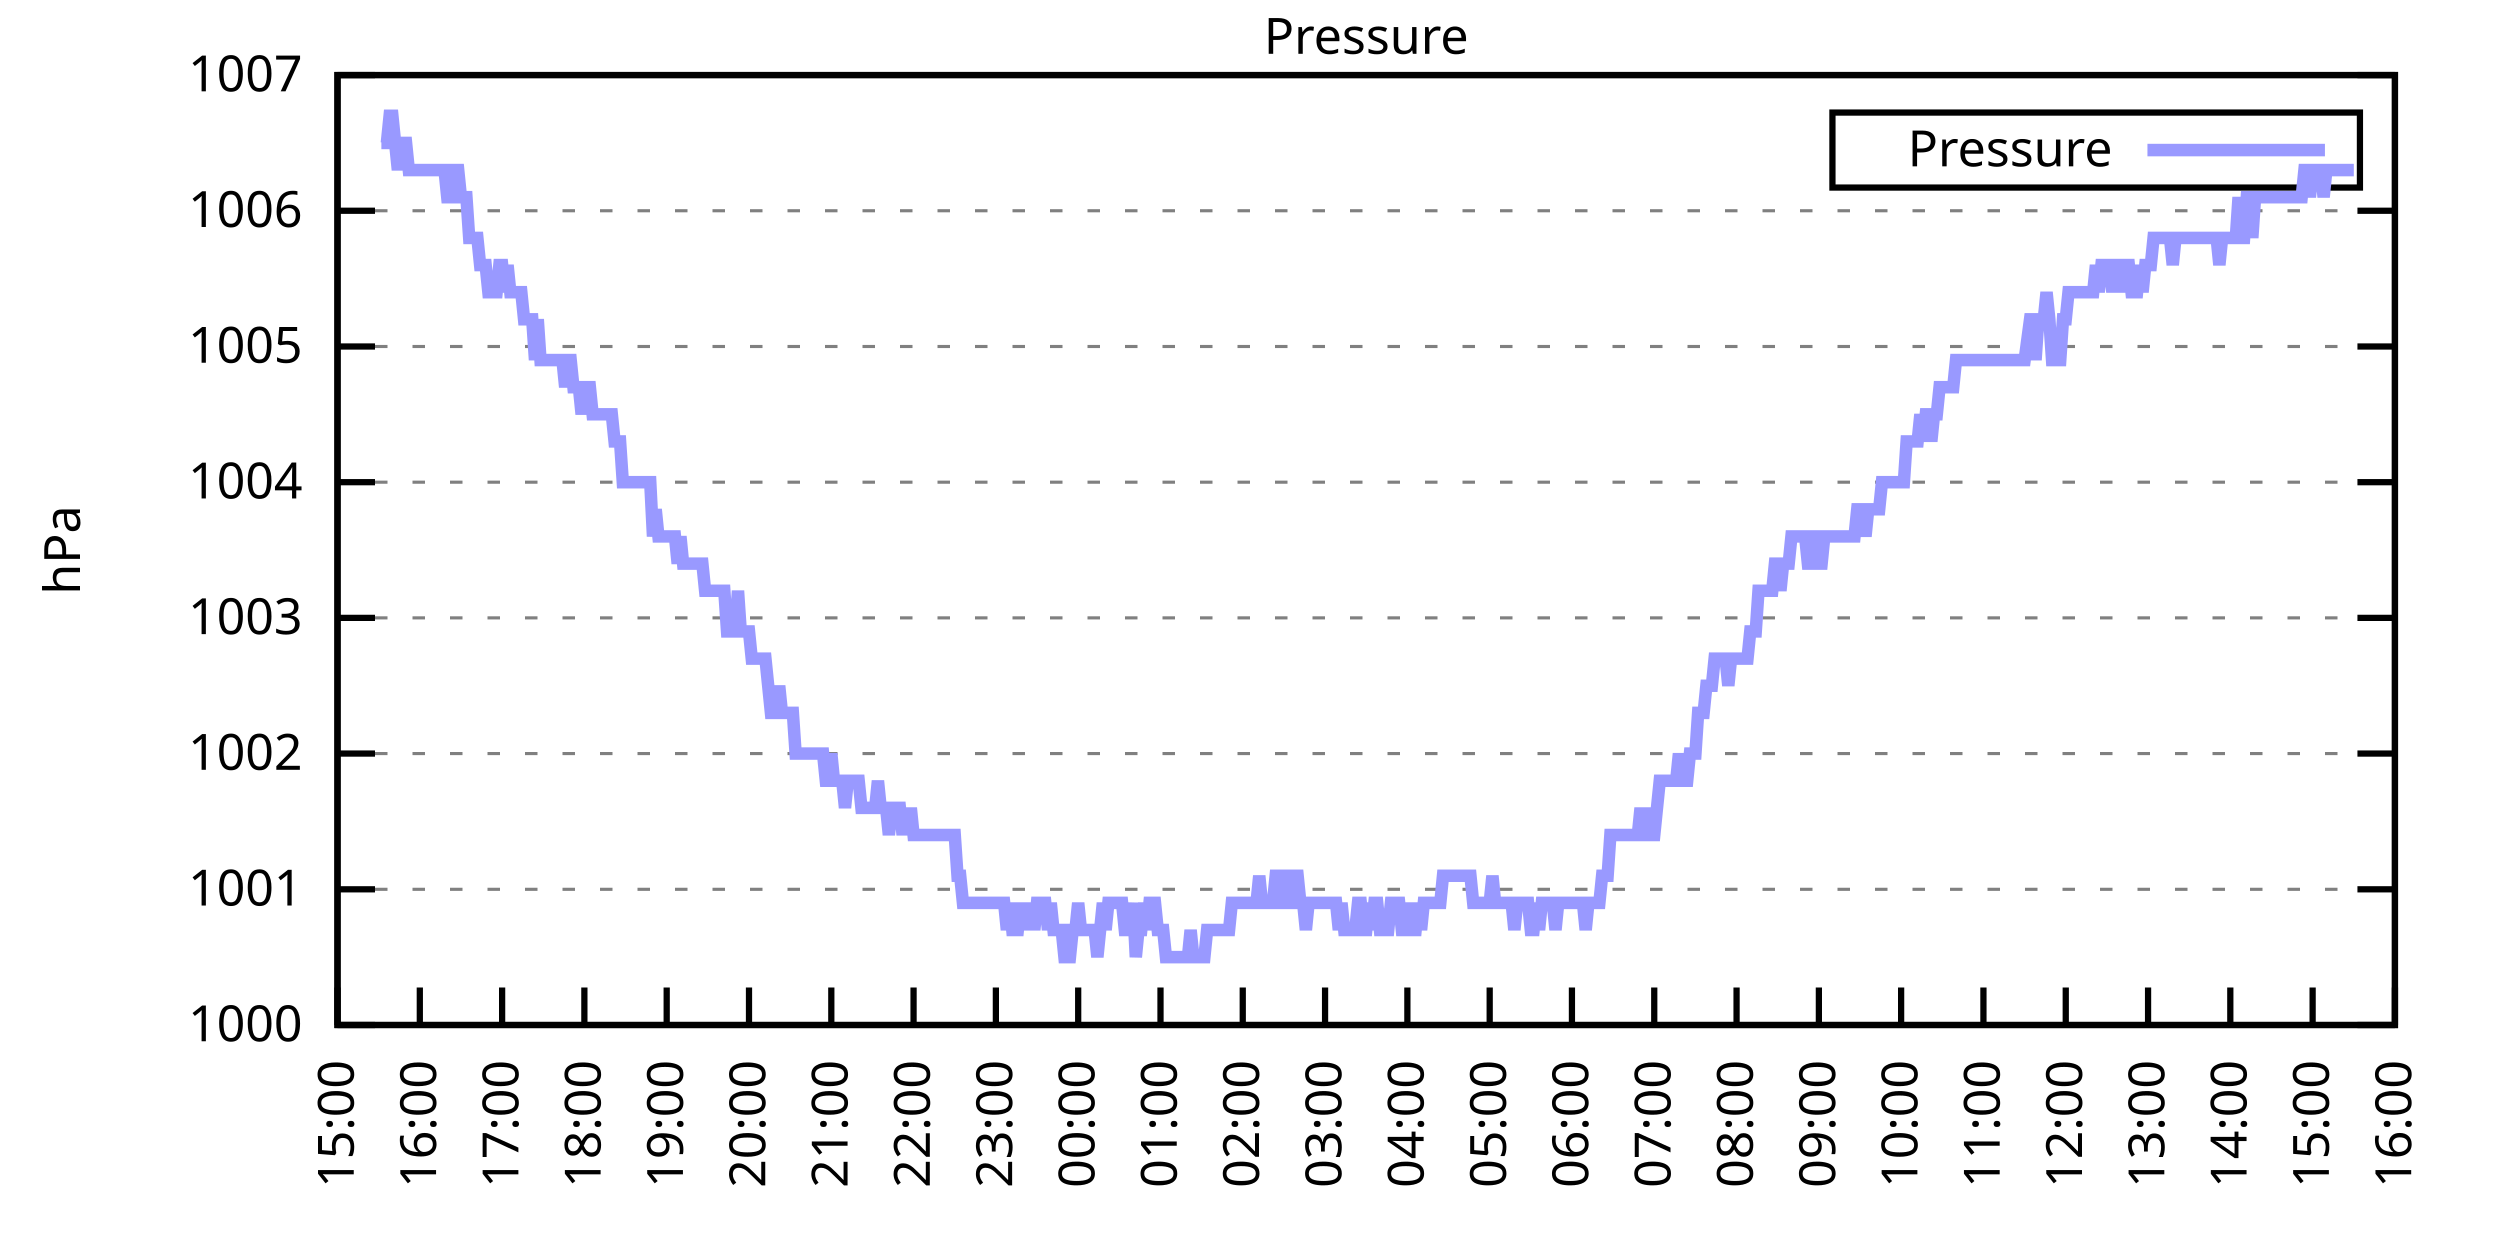
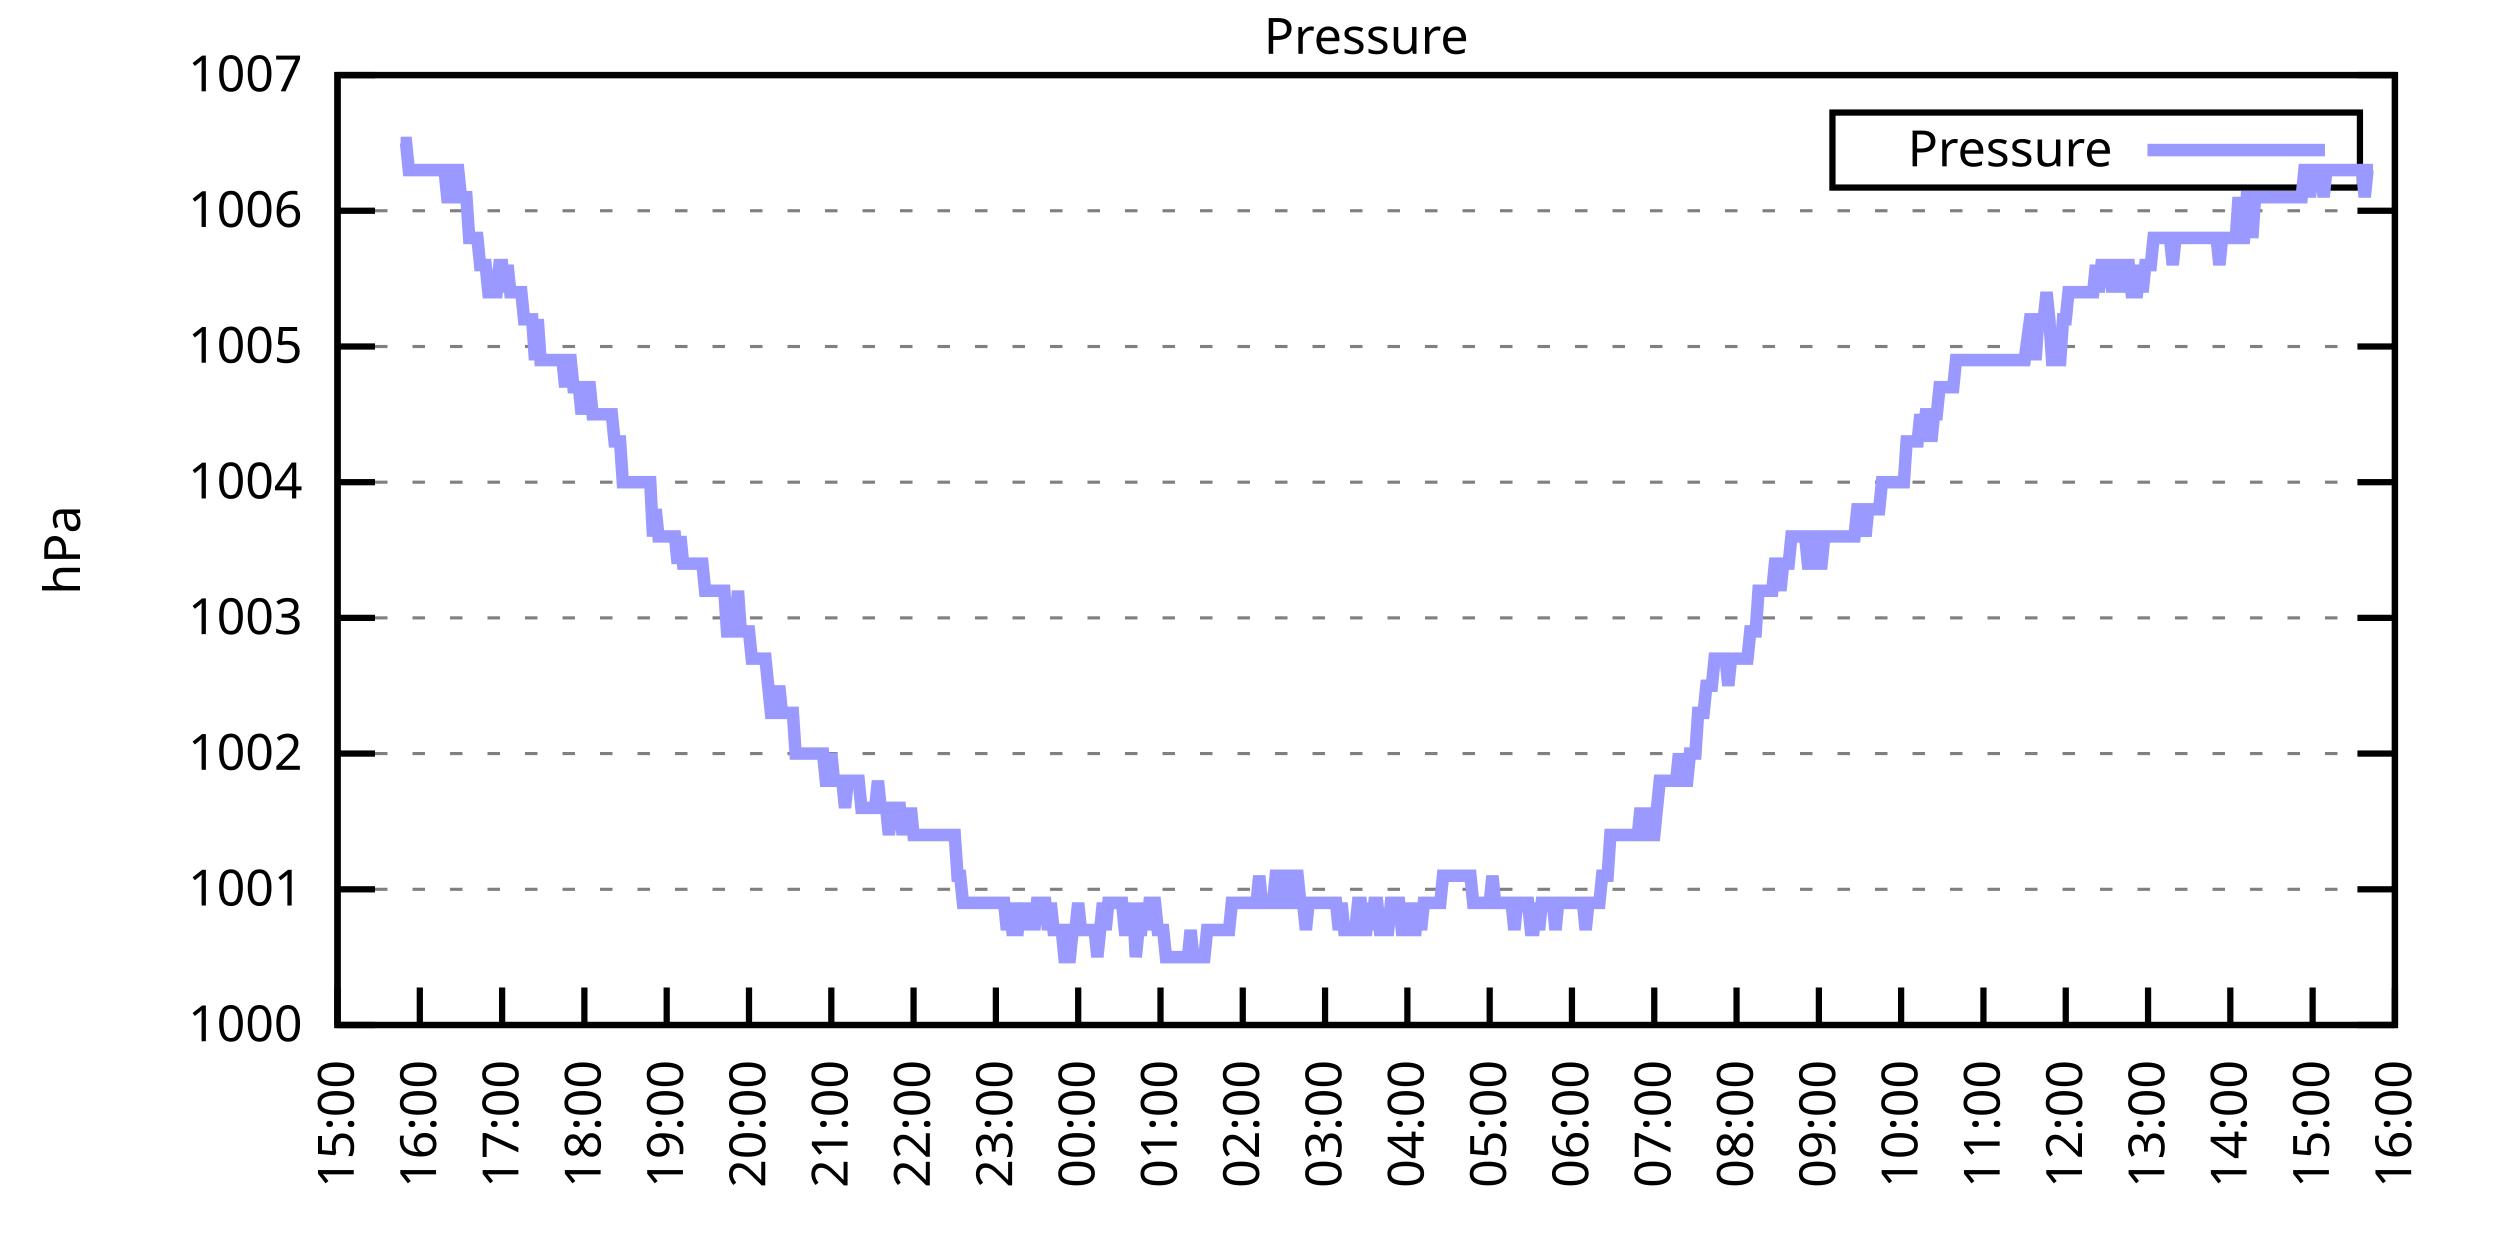
<svg xmlns="http://www.w3.org/2000/svg" xmlns:xlink="http://www.w3.org/1999/xlink" width="400" height="200" viewBox="0 0 400 200">
  <g id="gnuplot_canvas">
    <rect x="0" y="0" width="400" height="200" fill="none" />
    <defs>
      <circle id="gpDot" r="0.5" stroke-width="0.5" stroke="currentColor" />
      <path id="gpPt0" stroke-width="0.333" stroke="currentColor" d="M-1,0 h2 M0,-1 v2" />
      <path id="gpPt1" stroke-width="0.333" stroke="currentColor" d="M-1,-1 L1,1 M1,-1 L-1,1" />
      <path id="gpPt2" stroke-width="0.333" stroke="currentColor" d="M-1,0 L1,0 M0,-1 L0,1 M-1,-1 L1,1 M-1,1 L1,-1" />
      <rect id="gpPt3" stroke-width="0.333" stroke="currentColor" x="-1" y="-1" width="2" height="2" />
      <rect id="gpPt4" stroke-width="0.333" stroke="currentColor" fill="currentColor" x="-1" y="-1" width="2" height="2" />
      <circle id="gpPt5" stroke-width="0.333" stroke="currentColor" cx="0" cy="0" r="1" />
      <use xlink:href="#gpPt5" id="gpPt6" fill="currentColor" stroke="none" />
      <path id="gpPt7" stroke-width="0.333" stroke="currentColor" d="M0,-1.33 L-1.33,0.67 L1.33,0.67 z" />
      <use xlink:href="#gpPt7" id="gpPt8" fill="currentColor" stroke="none" />
      <use xlink:href="#gpPt7" id="gpPt9" stroke="currentColor" transform="rotate(180)" />
      <use xlink:href="#gpPt9" id="gpPt10" fill="currentColor" stroke="none" />
      <use xlink:href="#gpPt3" id="gpPt11" stroke="currentColor" transform="rotate(45)" />
      <use xlink:href="#gpPt11" id="gpPt12" fill="currentColor" stroke="none" />
      <path id="gpPt13" stroke-width="0.333" stroke="currentColor" d="M0,1.330 L1.265,0.411 L0.782,-1.067 L-0.782,-1.076 L-1.265,0.411 z" />
      <use xlink:href="#gpPt13" id="gpPt14" fill="currentColor" stroke="none" />
      <filter id="textbox" filterUnits="objectBoundingBox" x="0" y="0" height="1" width="1">
        <feFlood flood-color="white" flood-opacity="1" result="bgnd" />
        <feComposite in="SourceGraphic" in2="bgnd" operator="atop" />
      </filter>
      <filter id="greybox" filterUnits="objectBoundingBox" x="0" y="0" height="1" width="1">
        <feFlood flood-color="lightgrey" flood-opacity="1" result="grey" />
        <feComposite in="SourceGraphic" in2="grey" operator="atop" />
      </filter>
    </defs>
    <g fill="none" color="white" stroke="currentColor" stroke-width="1.00" stroke-linecap="butt" stroke-linejoin="miter">
</g>
    <g fill="none" color="black" stroke="currentColor" stroke-width="1.00" stroke-linecap="butt" stroke-linejoin="miter">
      <g stroke="none" shape-rendering="crispEdges">
        <polygon fill="rgb(255, 255, 255)" points="54.00,164.00 383.18,164.00 383.18,12.02 54.00,12.02 " />
      </g>
    </g>
    <g fill="none" color="black" stroke="currentColor" stroke-width="1.00" stroke-linecap="butt" stroke-linejoin="miter">
</g>
    <g fill="none" color="black" stroke="black" stroke-width="0.50" stroke-linecap="butt" stroke-linejoin="miter">
</g>
    <g fill="none" color="gray" stroke="currentColor" stroke-width="0.50" stroke-linecap="butt" stroke-linejoin="miter">
      <path stroke="gray" stroke-dasharray="2,4" class="gridline" d="M54.00,164.00 L383.19,164.00  " />
    </g>
    <g fill="none" color="gray" stroke="gray" stroke-width="1.00" stroke-linecap="butt" stroke-linejoin="miter">
</g>
    <g fill="none" color="black" stroke="currentColor" stroke-width="1.00" stroke-linecap="butt" stroke-linejoin="miter">
      <path stroke="black" d="M54.00,164.00 L60.00,164.00 M383.19,164.00 L377.19,164.00  " />
      <g transform="translate(48.40,166.60)" stroke="none" fill="black" font-family="Sans" font-size="8.00" text-anchor="end">
        <text>
          <tspan font-family="Sans"> 1000</tspan>
        </text>
      </g>
    </g>
    <g fill="none" color="black" stroke="currentColor" stroke-width="1.00" stroke-linecap="butt" stroke-linejoin="miter">
</g>
    <g fill="none" color="black" stroke="black" stroke-width="0.50" stroke-linecap="butt" stroke-linejoin="miter">
</g>
    <g fill="none" color="gray" stroke="currentColor" stroke-width="0.50" stroke-linecap="butt" stroke-linejoin="miter">
      <path stroke="gray" stroke-dasharray="2,4" class="gridline" d="M54.00,142.29 L383.19,142.29  " />
    </g>
    <g fill="none" color="gray" stroke="gray" stroke-width="1.00" stroke-linecap="butt" stroke-linejoin="miter">
</g>
    <g fill="none" color="black" stroke="currentColor" stroke-width="1.00" stroke-linecap="butt" stroke-linejoin="miter">
      <path stroke="black" d="M54.00,142.29 L60.00,142.29 M383.19,142.29 L377.19,142.29  " />
      <g transform="translate(48.40,144.89)" stroke="none" fill="black" font-family="Sans" font-size="8.00" text-anchor="end">
        <text>
          <tspan font-family="Sans"> 1001</tspan>
        </text>
      </g>
    </g>
    <g fill="none" color="black" stroke="currentColor" stroke-width="1.00" stroke-linecap="butt" stroke-linejoin="miter">
</g>
    <g fill="none" color="black" stroke="black" stroke-width="0.50" stroke-linecap="butt" stroke-linejoin="miter">
</g>
    <g fill="none" color="gray" stroke="currentColor" stroke-width="0.50" stroke-linecap="butt" stroke-linejoin="miter">
      <path stroke="gray" stroke-dasharray="2,4" class="gridline" d="M54.00,120.57 L383.19,120.57  " />
    </g>
    <g fill="none" color="gray" stroke="gray" stroke-width="1.00" stroke-linecap="butt" stroke-linejoin="miter">
</g>
    <g fill="none" color="black" stroke="currentColor" stroke-width="1.00" stroke-linecap="butt" stroke-linejoin="miter">
      <path stroke="black" d="M54.00,120.57 L60.00,120.57 M383.19,120.57 L377.19,120.57  " />
      <g transform="translate(48.40,123.17)" stroke="none" fill="black" font-family="Sans" font-size="8.00" text-anchor="end">
        <text>
          <tspan font-family="Sans"> 1002</tspan>
        </text>
      </g>
    </g>
    <g fill="none" color="black" stroke="currentColor" stroke-width="1.00" stroke-linecap="butt" stroke-linejoin="miter">
</g>
    <g fill="none" color="black" stroke="black" stroke-width="0.50" stroke-linecap="butt" stroke-linejoin="miter">
</g>
    <g fill="none" color="gray" stroke="currentColor" stroke-width="0.50" stroke-linecap="butt" stroke-linejoin="miter">
      <path stroke="gray" stroke-dasharray="2,4" class="gridline" d="M54.00,98.86 L383.19,98.86  " />
    </g>
    <g fill="none" color="gray" stroke="gray" stroke-width="1.00" stroke-linecap="butt" stroke-linejoin="miter">
</g>
    <g fill="none" color="black" stroke="currentColor" stroke-width="1.00" stroke-linecap="butt" stroke-linejoin="miter">
      <path stroke="black" d="M54.00,98.86 L60.00,98.86 M383.19,98.86 L377.19,98.86  " />
      <g transform="translate(48.40,101.46)" stroke="none" fill="black" font-family="Sans" font-size="8.00" text-anchor="end">
        <text>
          <tspan font-family="Sans"> 1003</tspan>
        </text>
      </g>
    </g>
    <g fill="none" color="black" stroke="currentColor" stroke-width="1.00" stroke-linecap="butt" stroke-linejoin="miter">
</g>
    <g fill="none" color="black" stroke="black" stroke-width="0.50" stroke-linecap="butt" stroke-linejoin="miter">
</g>
    <g fill="none" color="gray" stroke="currentColor" stroke-width="0.50" stroke-linecap="butt" stroke-linejoin="miter">
      <path stroke="gray" stroke-dasharray="2,4" class="gridline" d="M54.00,77.15 L383.19,77.15  " />
    </g>
    <g fill="none" color="gray" stroke="gray" stroke-width="1.00" stroke-linecap="butt" stroke-linejoin="miter">
</g>
    <g fill="none" color="black" stroke="currentColor" stroke-width="1.00" stroke-linecap="butt" stroke-linejoin="miter">
      <path stroke="black" d="M54.00,77.15 L60.00,77.15 M383.19,77.15 L377.19,77.15  " />
      <g transform="translate(48.40,79.75)" stroke="none" fill="black" font-family="Sans" font-size="8.00" text-anchor="end">
        <text>
          <tspan font-family="Sans"> 1004</tspan>
        </text>
      </g>
    </g>
    <g fill="none" color="black" stroke="currentColor" stroke-width="1.00" stroke-linecap="butt" stroke-linejoin="miter">
</g>
    <g fill="none" color="black" stroke="black" stroke-width="0.50" stroke-linecap="butt" stroke-linejoin="miter">
</g>
    <g fill="none" color="gray" stroke="currentColor" stroke-width="0.50" stroke-linecap="butt" stroke-linejoin="miter">
      <path stroke="gray" stroke-dasharray="2,4" class="gridline" d="M54.00,55.44 L383.19,55.44  " />
    </g>
    <g fill="none" color="gray" stroke="gray" stroke-width="1.00" stroke-linecap="butt" stroke-linejoin="miter">
</g>
    <g fill="none" color="black" stroke="currentColor" stroke-width="1.00" stroke-linecap="butt" stroke-linejoin="miter">
      <path stroke="black" d="M54.00,55.44 L60.00,55.44 M383.19,55.44 L377.19,55.44  " />
      <g transform="translate(48.40,58.04)" stroke="none" fill="black" font-family="Sans" font-size="8.00" text-anchor="end">
        <text>
          <tspan font-family="Sans"> 1005</tspan>
        </text>
      </g>
    </g>
    <g fill="none" color="black" stroke="currentColor" stroke-width="1.00" stroke-linecap="butt" stroke-linejoin="miter">
</g>
    <g fill="none" color="black" stroke="black" stroke-width="0.50" stroke-linecap="butt" stroke-linejoin="miter">
</g>
    <g fill="none" color="gray" stroke="currentColor" stroke-width="0.50" stroke-linecap="butt" stroke-linejoin="miter">
      <path stroke="gray" stroke-dasharray="2,4" class="gridline" d="M54.00,33.72 L383.19,33.72  " />
    </g>
    <g fill="none" color="gray" stroke="gray" stroke-width="1.00" stroke-linecap="butt" stroke-linejoin="miter">
</g>
    <g fill="none" color="black" stroke="currentColor" stroke-width="1.00" stroke-linecap="butt" stroke-linejoin="miter">
      <path stroke="black" d="M54.00,33.72 L60.00,33.72 M383.19,33.72 L377.19,33.72  " />
      <g transform="translate(48.40,36.32)" stroke="none" fill="black" font-family="Sans" font-size="8.00" text-anchor="end">
        <text>
          <tspan font-family="Sans"> 1006</tspan>
        </text>
      </g>
    </g>
    <g fill="none" color="black" stroke="currentColor" stroke-width="1.00" stroke-linecap="butt" stroke-linejoin="miter">
</g>
    <g fill="none" color="black" stroke="black" stroke-width="0.50" stroke-linecap="butt" stroke-linejoin="miter">
</g>
    <g fill="none" color="gray" stroke="currentColor" stroke-width="0.50" stroke-linecap="butt" stroke-linejoin="miter">
      <path stroke="gray" stroke-dasharray="2,4" class="gridline" d="M54.00,12.01 L383.19,12.01  " />
    </g>
    <g fill="none" color="gray" stroke="gray" stroke-width="1.00" stroke-linecap="butt" stroke-linejoin="miter">
</g>
    <g fill="none" color="black" stroke="currentColor" stroke-width="1.00" stroke-linecap="butt" stroke-linejoin="miter">
      <path stroke="black" d="M54.00,12.01 L60.00,12.01 M383.19,12.01 L377.19,12.01  " />
      <g transform="translate(48.40,14.61)" stroke="none" fill="black" font-family="Sans" font-size="8.00" text-anchor="end">
        <text>
          <tspan font-family="Sans"> 1007</tspan>
        </text>
      </g>
    </g>
    <g fill="none" color="black" stroke="currentColor" stroke-width="1.00" stroke-linecap="butt" stroke-linejoin="miter">
      <path stroke="black" d="M54.00,164.00 L54.00,158.00  " />
      <g transform="translate(56.60,169.60) rotate(270.00)" stroke="none" fill="black" font-family="Sans" font-size="8.00" text-anchor="end">
        <text>
          <tspan font-family="Sans">15:00</tspan>
        </text>
      </g>
    </g>
    <g fill="none" color="black" stroke="currentColor" stroke-width="1.00" stroke-linecap="butt" stroke-linejoin="miter">
      <path stroke="black" d="M67.17,164.00 L67.17,158.00  " />
      <g transform="translate(69.77,169.60) rotate(270.00)" stroke="none" fill="black" font-family="Sans" font-size="8.00" text-anchor="end">
        <text>
          <tspan font-family="Sans">16:00</tspan>
        </text>
      </g>
    </g>
    <g fill="none" color="black" stroke="currentColor" stroke-width="1.00" stroke-linecap="butt" stroke-linejoin="miter">
      <path stroke="black" d="M80.34,164.00 L80.34,158.00  " />
      <g transform="translate(82.94,169.60) rotate(270.00)" stroke="none" fill="black" font-family="Sans" font-size="8.00" text-anchor="end">
        <text>
          <tspan font-family="Sans">17:00</tspan>
        </text>
      </g>
    </g>
    <g fill="none" color="black" stroke="currentColor" stroke-width="1.00" stroke-linecap="butt" stroke-linejoin="miter">
      <path stroke="black" d="M93.50,164.00 L93.50,158.00  " />
      <g transform="translate(96.10,169.60) rotate(270.00)" stroke="none" fill="black" font-family="Sans" font-size="8.00" text-anchor="end">
        <text>
          <tspan font-family="Sans">18:00</tspan>
        </text>
      </g>
    </g>
    <g fill="none" color="black" stroke="currentColor" stroke-width="1.00" stroke-linecap="butt" stroke-linejoin="miter">
      <path stroke="black" d="M106.67,164.00 L106.67,158.00  " />
      <g transform="translate(109.27,169.60) rotate(270.00)" stroke="none" fill="black" font-family="Sans" font-size="8.00" text-anchor="end">
        <text>
          <tspan font-family="Sans">19:00</tspan>
        </text>
      </g>
    </g>
    <g fill="none" color="black" stroke="currentColor" stroke-width="1.00" stroke-linecap="butt" stroke-linejoin="miter">
      <path stroke="black" d="M119.84,164.00 L119.84,158.00  " />
      <g transform="translate(122.44,169.60) rotate(270.00)" stroke="none" fill="black" font-family="Sans" font-size="8.00" text-anchor="end">
        <text>
          <tspan font-family="Sans">20:00</tspan>
        </text>
      </g>
    </g>
    <g fill="none" color="black" stroke="currentColor" stroke-width="1.00" stroke-linecap="butt" stroke-linejoin="miter">
      <path stroke="black" d="M133.01,164.00 L133.01,158.00  " />
      <g transform="translate(135.61,169.60) rotate(270.00)" stroke="none" fill="black" font-family="Sans" font-size="8.00" text-anchor="end">
        <text>
          <tspan font-family="Sans">21:00</tspan>
        </text>
      </g>
    </g>
    <g fill="none" color="black" stroke="currentColor" stroke-width="1.00" stroke-linecap="butt" stroke-linejoin="miter">
      <path stroke="black" d="M146.17,164.00 L146.17,158.00  " />
      <g transform="translate(148.77,169.60) rotate(270.00)" stroke="none" fill="black" font-family="Sans" font-size="8.00" text-anchor="end">
        <text>
          <tspan font-family="Sans">22:00</tspan>
        </text>
      </g>
    </g>
    <g fill="none" color="black" stroke="currentColor" stroke-width="1.00" stroke-linecap="butt" stroke-linejoin="miter">
      <path stroke="black" d="M159.34,164.00 L159.34,158.00  " />
      <g transform="translate(161.94,169.60) rotate(270.00)" stroke="none" fill="black" font-family="Sans" font-size="8.00" text-anchor="end">
        <text>
          <tspan font-family="Sans">23:00</tspan>
        </text>
      </g>
    </g>
    <g fill="none" color="black" stroke="currentColor" stroke-width="1.00" stroke-linecap="butt" stroke-linejoin="miter">
      <path stroke="black" d="M172.51,164.00 L172.51,158.00  " />
      <g transform="translate(175.11,169.60) rotate(270.00)" stroke="none" fill="black" font-family="Sans" font-size="8.00" text-anchor="end">
        <text>
          <tspan font-family="Sans">00:00</tspan>
        </text>
      </g>
    </g>
    <g fill="none" color="black" stroke="currentColor" stroke-width="1.00" stroke-linecap="butt" stroke-linejoin="miter">
      <path stroke="black" d="M185.68,164.00 L185.68,158.00  " />
      <g transform="translate(188.28,169.60) rotate(270.00)" stroke="none" fill="black" font-family="Sans" font-size="8.00" text-anchor="end">
        <text>
          <tspan font-family="Sans">01:00</tspan>
        </text>
      </g>
    </g>
    <g fill="none" color="black" stroke="currentColor" stroke-width="1.00" stroke-linecap="butt" stroke-linejoin="miter">
      <path stroke="black" d="M198.84,164.00 L198.84,158.00  " />
      <g transform="translate(201.44,169.60) rotate(270.00)" stroke="none" fill="black" font-family="Sans" font-size="8.00" text-anchor="end">
        <text>
          <tspan font-family="Sans">02:00</tspan>
        </text>
      </g>
    </g>
    <g fill="none" color="black" stroke="currentColor" stroke-width="1.00" stroke-linecap="butt" stroke-linejoin="miter">
      <path stroke="black" d="M212.01,164.00 L212.01,158.00  " />
      <g transform="translate(214.61,169.60) rotate(270.00)" stroke="none" fill="black" font-family="Sans" font-size="8.00" text-anchor="end">
        <text>
          <tspan font-family="Sans">03:00</tspan>
        </text>
      </g>
    </g>
    <g fill="none" color="black" stroke="currentColor" stroke-width="1.00" stroke-linecap="butt" stroke-linejoin="miter">
      <path stroke="black" d="M225.18,164.00 L225.18,158.00  " />
      <g transform="translate(227.78,169.60) rotate(270.00)" stroke="none" fill="black" font-family="Sans" font-size="8.00" text-anchor="end">
        <text>
          <tspan font-family="Sans">04:00</tspan>
        </text>
      </g>
    </g>
    <g fill="none" color="black" stroke="currentColor" stroke-width="1.00" stroke-linecap="butt" stroke-linejoin="miter">
      <path stroke="black" d="M238.35,164.00 L238.35,158.00  " />
      <g transform="translate(240.95,169.60) rotate(270.00)" stroke="none" fill="black" font-family="Sans" font-size="8.00" text-anchor="end">
        <text>
          <tspan font-family="Sans">05:00</tspan>
        </text>
      </g>
    </g>
    <g fill="none" color="black" stroke="currentColor" stroke-width="1.00" stroke-linecap="butt" stroke-linejoin="miter">
      <path stroke="black" d="M251.51,164.00 L251.51,158.00  " />
      <g transform="translate(254.11,169.60) rotate(270.00)" stroke="none" fill="black" font-family="Sans" font-size="8.00" text-anchor="end">
        <text>
          <tspan font-family="Sans">06:00</tspan>
        </text>
      </g>
    </g>
    <g fill="none" color="black" stroke="currentColor" stroke-width="1.00" stroke-linecap="butt" stroke-linejoin="miter">
      <path stroke="black" d="M264.68,164.00 L264.68,158.00  " />
      <g transform="translate(267.28,169.60) rotate(270.00)" stroke="none" fill="black" font-family="Sans" font-size="8.00" text-anchor="end">
        <text>
          <tspan font-family="Sans">07:00</tspan>
        </text>
      </g>
    </g>
    <g fill="none" color="black" stroke="currentColor" stroke-width="1.00" stroke-linecap="butt" stroke-linejoin="miter">
      <path stroke="black" d="M277.85,164.00 L277.85,158.00  " />
      <g transform="translate(280.45,169.60) rotate(270.00)" stroke="none" fill="black" font-family="Sans" font-size="8.00" text-anchor="end">
        <text>
          <tspan font-family="Sans">08:00</tspan>
        </text>
      </g>
    </g>
    <g fill="none" color="black" stroke="currentColor" stroke-width="1.00" stroke-linecap="butt" stroke-linejoin="miter">
      <path stroke="black" d="M291.02,164.00 L291.02,158.00  " />
      <g transform="translate(293.62,169.60) rotate(270.00)" stroke="none" fill="black" font-family="Sans" font-size="8.00" text-anchor="end">
        <text>
          <tspan font-family="Sans">09:00</tspan>
        </text>
      </g>
    </g>
    <g fill="none" color="black" stroke="currentColor" stroke-width="1.00" stroke-linecap="butt" stroke-linejoin="miter">
      <path stroke="black" d="M304.18,164.00 L304.18,158.00  " />
      <g transform="translate(306.78,169.60) rotate(270.00)" stroke="none" fill="black" font-family="Sans" font-size="8.00" text-anchor="end">
        <text>
          <tspan font-family="Sans">10:00</tspan>
        </text>
      </g>
    </g>
    <g fill="none" color="black" stroke="currentColor" stroke-width="1.00" stroke-linecap="butt" stroke-linejoin="miter">
      <path stroke="black" d="M317.35,164.00 L317.35,158.00  " />
      <g transform="translate(319.95,169.60) rotate(270.00)" stroke="none" fill="black" font-family="Sans" font-size="8.00" text-anchor="end">
        <text>
          <tspan font-family="Sans">11:00</tspan>
        </text>
      </g>
    </g>
    <g fill="none" color="black" stroke="currentColor" stroke-width="1.00" stroke-linecap="butt" stroke-linejoin="miter">
      <path stroke="black" d="M330.52,164.00 L330.52,158.00  " />
      <g transform="translate(333.12,169.60) rotate(270.00)" stroke="none" fill="black" font-family="Sans" font-size="8.00" text-anchor="end">
        <text>
          <tspan font-family="Sans">12:00</tspan>
        </text>
      </g>
    </g>
    <g fill="none" color="black" stroke="currentColor" stroke-width="1.00" stroke-linecap="butt" stroke-linejoin="miter">
      <path stroke="black" d="M343.69,164.00 L343.69,158.00  " />
      <g transform="translate(346.29,169.60) rotate(270.00)" stroke="none" fill="black" font-family="Sans" font-size="8.00" text-anchor="end">
        <text>
          <tspan font-family="Sans">13:00</tspan>
        </text>
      </g>
    </g>
    <g fill="none" color="black" stroke="currentColor" stroke-width="1.00" stroke-linecap="butt" stroke-linejoin="miter">
      <path stroke="black" d="M356.85,164.00 L356.85,158.00  " />
      <g transform="translate(359.45,169.60) rotate(270.00)" stroke="none" fill="black" font-family="Sans" font-size="8.00" text-anchor="end">
        <text>
          <tspan font-family="Sans">14:00</tspan>
        </text>
      </g>
    </g>
    <g fill="none" color="black" stroke="currentColor" stroke-width="1.00" stroke-linecap="butt" stroke-linejoin="miter">
      <path stroke="black" d="M370.02,164.00 L370.02,158.00  " />
      <g transform="translate(372.62,169.60) rotate(270.00)" stroke="none" fill="black" font-family="Sans" font-size="8.00" text-anchor="end">
        <text>
          <tspan font-family="Sans">15:00</tspan>
        </text>
      </g>
    </g>
    <g fill="none" color="black" stroke="currentColor" stroke-width="1.00" stroke-linecap="butt" stroke-linejoin="miter">
      <path stroke="black" d="M383.19,164.00 L383.19,158.00  " />
      <g transform="translate(385.79,169.60) rotate(270.00)" stroke="none" fill="black" font-family="Sans" font-size="8.00" text-anchor="end">
        <text>
          <tspan font-family="Sans">16:00</tspan>
        </text>
      </g>
    </g>
    <g fill="none" color="black" stroke="currentColor" stroke-width="1.00" stroke-linecap="butt" stroke-linejoin="miter">
</g>
    <g fill="none" color="black" stroke="currentColor" stroke-width="1.00" stroke-linecap="butt" stroke-linejoin="miter">
      <path stroke="black" d="M54.00,12.01 L54.00,164.00 L383.19,164.00 L383.19,12.01 L54.00,12.01 Z  " />
    </g>
    <g fill="none" color="black" stroke="currentColor" stroke-width="1.00" stroke-linecap="butt" stroke-linejoin="miter">
</g>
    <g fill="none" color="black" stroke="currentColor" stroke-width="1.00" stroke-linecap="butt" stroke-linejoin="miter">
      <path stroke="black" d="M293.19,30.01 L293.19,18.01 L377.59,18.01 L377.59,30.01 L293.19,30.01 Z  " />
    </g>
    <g id="Pressure_plot_1">
      <g fill="none" color="white" stroke="black" stroke-width="2.00" stroke-linecap="butt" stroke-linejoin="miter">
</g>
      <g fill="none" color="black" stroke="currentColor" stroke-width="2.00" stroke-linecap="butt" stroke-linejoin="miter">
        <g transform="translate(337.99,26.61)" stroke="none" fill="black" font-family="Sans" font-size="8.00" text-anchor="end">
          <text>
            <tspan font-family="Sans">Pressure</tspan>
          </text>
        </g>
      </g>
      <g fill="none" color="black" stroke="currentColor" stroke-width="2.00" stroke-linecap="butt" stroke-linejoin="miter">
-         <path stroke="rgb(153, 153, 255)" d="M343.59,24.01 L371.99,24.01 M61.02,22.87 L61.46,22.87 L61.90,22.87 L62.34,18.52 L62.78,18.52 L63.22,22.87   L63.66,27.21 L64.10,22.87 L64.53,22.87 L64.97,22.87 L65.41,27.21 L65.85,27.21 L66.29,27.21 L66.73,27.21   L67.17,27.21 L67.61,27.21 L68.05,27.21 L68.48,27.21 L68.92,27.21 L69.36,27.21 L69.80,27.21 L70.24,27.21   L70.68,27.21 L71.12,27.21 L71.56,31.55 L72.00,31.55 L72.43,31.55 L72.87,27.21 L73.31,27.21 L73.75,31.55   L74.19,31.55 L74.63,31.55 L75.07,38.07 L75.51,38.07 L75.95,38.07 L76.38,38.07 L76.82,42.41 L77.26,42.41   L77.70,42.41 L78.14,46.75 L78.58,46.75 L79.02,46.75 L79.46,46.75 L79.90,42.41 L80.34,42.41 L80.77,46.75   L81.21,42.41 L81.65,46.75 L82.09,46.75 L82.53,46.75 L82.97,46.75 L83.41,46.75 L83.85,51.09 L84.29,51.09   L84.72,51.09 L85.16,51.09 L85.60,57.61 L86.04,51.09 L86.48,57.61 L86.92,57.61 L87.36,57.61 L87.80,57.61   L88.24,57.61 L88.67,57.61 L89.11,57.61 L89.55,57.61 L89.99,57.61 L90.43,61.95 L90.87,57.61 L91.31,57.61   L91.75,61.95 L92.19,61.95 L92.62,61.95 L93.06,66.29 L93.50,61.95 L93.94,61.95 L94.38,61.95 L94.82,66.29   L95.26,66.29 L95.70,66.29 L96.14,66.29 L96.58,66.29 L97.01,66.29 L97.45,66.29 L97.89,66.29 L98.33,70.63   L98.77,70.63 L99.21,70.63 L99.65,77.15 L100.09,77.15 L100.53,77.15 L100.96,77.15 L101.40,77.15 L101.84,77.15   L102.28,77.15 L102.72,77.15 L103.16,77.15 L103.60,77.15 L104.04,77.15 L104.48,85.83 L104.91,81.49 L105.35,85.83   L105.79,85.83 L106.23,85.83 L106.67,85.83 L107.11,85.83 L107.55,85.83 L107.99,85.83 L108.43,90.18 L108.87,85.83   L109.30,90.18 L109.74,90.18 L110.18,90.18 L110.62,90.18 L111.06,90.18 L111.50,90.18 L111.94,90.18 L112.38,90.18   L112.82,94.52 L113.25,94.52 L113.69,94.52 L114.13,94.52 L114.57,94.52 L115.01,94.52 L115.45,94.52 L115.89,94.52   L116.33,101.03 L116.77,101.03 L117.20,101.03 L117.64,101.03 L118.08,94.52 L118.52,101.03 L118.96,101.03 L119.40,101.03   L119.84,101.03 L120.28,105.38 L120.72,105.38 L121.15,105.38 L121.59,105.38 L122.03,105.38 L122.47,105.38 L122.91,109.72   L123.35,114.06 L123.79,114.06 L124.23,114.06 L124.67,109.72 L125.11,114.06 L125.54,114.06 L125.98,114.06 L126.42,114.06   L126.86,114.06 L127.30,120.57 L127.74,120.57 L128.18,120.57 L128.62,120.57 L129.06,120.57 L129.49,120.57 L129.93,120.57   L130.37,120.57 L130.81,120.57 L131.25,120.57 L131.69,120.57 L132.13,124.92 L132.57,124.92 L133.01,120.57 L133.44,124.92   L133.88,124.92 L134.32,124.92 L134.76,124.92 L135.20,129.26 L135.64,124.92 L136.08,124.92 L136.52,124.92 L136.96,124.92   L137.39,124.92 L137.83,129.26 L138.27,129.26 L138.71,129.26 L139.15,129.26 L139.59,129.26 L140.03,129.26 L140.47,124.92   L140.91,129.26 L141.35,129.26 L141.78,129.26 L142.22,133.60 L142.66,129.26 L143.10,129.26 L143.54,129.26 L143.98,129.26   L144.42,133.60 L144.86,129.26 L145.30,133.60 L145.73,129.26 L146.17,133.60 L146.61,133.60 L147.05,133.60 L147.49,133.60   L147.93,133.60 L148.37,133.60 L148.81,133.60 L149.25,133.60 L149.68,133.60 L150.12,133.60 L150.56,133.60 L151.00,133.60   L151.44,133.60 L151.88,133.60 L152.32,133.60 L152.76,133.60 L153.20,140.12 L153.63,140.12 L154.07,144.46 L154.51,144.46   L154.95,144.46 L155.39,144.46 L155.83,144.46 L156.27,144.46 L156.71,144.46 L157.15,144.46 L157.59,144.46 L158.02,144.46   L158.46,144.46 L158.90,144.46 L159.34,144.46 L159.78,144.46 L160.22,144.46 L160.66,144.46 L161.10,148.80 L161.54,144.46   L161.97,148.80 L162.41,148.80 L162.85,148.80 L163.29,144.46 L163.73,148.80 L164.17,144.46 L164.61,148.80 L165.05,144.46   L165.49,148.80 L165.92,144.46 L166.36,144.46 L166.80,144.46 L167.24,144.46 L167.68,148.80 L168.12,144.46 L168.56,148.80   L169.00,148.80 L169.44,148.80 L169.87,148.80 L170.31,153.14 L170.75,153.14 L171.19,153.14 L171.63,148.80 L172.07,148.80   L172.51,144.46 L172.95,148.80 L173.39,148.80 L173.83,148.80 L174.26,148.80 L174.70,148.80 L175.14,148.80 L175.58,153.14   L176.02,148.80 L176.46,144.46 L176.90,148.80 L177.34,144.46 L177.78,144.46 L178.21,144.46 L178.65,144.46 L179.09,144.46   L179.53,144.46 L179.97,148.80 L180.41,148.80 L180.85,148.80 L181.29,144.46 L181.73,153.14 L182.16,148.80 L182.60,148.80   L183.04,144.46 L183.48,148.80 L183.92,144.46 L184.36,144.46 L184.80,144.46 L185.24,148.80 L185.68,148.80 L186.11,148.80   L186.55,153.14 L186.99,153.14 L187.43,153.14 L187.87,153.14 L188.31,153.14 L188.75,153.14 L189.19,153.14 L189.63,153.14   L190.07,153.14 L190.50,148.80 L190.94,153.14 L191.38,153.14 L191.82,153.14 L192.26,153.14 L192.70,153.14 L193.14,148.80   L193.58,148.80 L194.02,148.80 L194.45,148.80 L194.89,148.80 L195.33,148.80 L195.77,148.80 L196.21,148.80 L196.65,148.80   L197.09,144.46 L197.53,144.46 L197.97,144.46 L198.40,144.46 L198.84,144.46 L199.28,144.46 L199.72,144.46 L200.16,144.46   L200.60,144.46 L201.04,144.46 L201.48,140.12 L201.92,144.46 L202.35,144.46 L202.79,144.46 L203.23,144.46 L203.67,144.46   L204.11,140.12 L204.55,140.12 L204.99,140.12 L205.43,144.46 L205.87,144.46 L206.31,144.46 L206.74,140.12 L207.18,140.12   L207.62,140.12 L208.06,144.46 L208.50,144.46 L208.94,148.80 L209.38,144.46 L209.82,144.46 L210.26,144.46 L210.69,144.46   L211.13,144.46 L211.57,144.46 L212.01,144.46 L212.45,144.46 L212.89,144.46 L213.33,144.46 L213.77,144.46 L214.21,148.80   L214.64,144.46 L215.08,148.80 L215.52,148.80 L215.96,148.80 L216.40,148.80 L216.84,148.80 L217.28,144.46 L217.72,144.46   L218.16,148.80 L218.60,148.80 L219.03,144.46 L219.47,148.80 L219.91,144.46 L220.35,144.46 L220.79,148.80 L221.23,148.80   L221.67,148.80 L222.11,148.80 L222.55,144.46 L222.98,144.46 L223.42,144.46 L223.86,144.46 L224.30,148.80 L224.74,148.80   L225.18,148.80 L225.62,144.46 L226.06,148.80 L226.50,148.80 L226.93,144.46 L227.37,148.80 L227.81,144.46 L228.25,144.46   L228.69,144.46 L229.13,144.46 L229.57,144.46 L230.01,144.46 L230.45,144.46 L230.88,140.12 L231.32,140.12 L231.76,140.12   L232.20,140.12 L232.64,140.12 L233.08,140.12 L233.52,140.12 L233.96,140.12 L234.40,140.12 L234.84,140.12 L235.27,140.12   L235.71,144.46 L236.15,144.46 L236.59,144.46 L237.03,144.46 L237.47,144.46 L237.91,144.46 L238.35,144.46 L238.79,140.12   L239.22,144.46 L239.66,144.46 L240.10,144.46 L240.54,144.46 L240.98,144.46 L241.42,144.46 L241.86,144.46 L242.30,148.80   L242.74,144.46 L243.17,144.46 L243.61,144.46 L244.05,144.46 L244.49,144.46 L244.93,148.80 L245.37,148.80 L245.81,144.46   L246.25,148.80 L246.69,144.46 L247.12,144.46 L247.56,144.46 L248.00,144.46 L248.44,144.46 L248.88,148.80 L249.32,144.46   L249.76,144.46 L250.20,144.46 L250.64,144.46 L251.08,144.46 L251.51,144.46 L251.95,144.46 L252.39,144.46 L252.83,144.46   L253.27,144.46 L253.71,148.80 L254.15,144.46 L254.59,144.46 L255.03,144.46 L255.46,144.46 L255.90,144.46 L256.34,140.12   L256.78,140.12 L257.22,140.12 L257.66,133.60 L258.10,133.60 L258.54,133.60 L258.98,133.60 L259.41,133.60 L259.85,133.60   L260.29,133.60 L260.73,133.60 L261.17,133.60 L261.61,133.60 L262.05,133.60 L262.49,129.26 L262.93,133.60 L263.36,129.26   L263.80,133.60 L264.24,133.60 L264.68,133.60 L265.12,129.26 L265.56,124.92 L266.00,124.92 L266.44,124.92 L266.88,124.92   L267.32,124.92 L267.75,124.92 L268.19,124.92 L268.63,120.57 L269.07,124.92 L269.51,124.92 L269.95,124.92 L270.39,120.57   L270.83,120.57 L271.27,120.57 L271.70,114.06 L272.14,114.06 L272.58,114.06 L273.02,109.72 L273.46,109.72 L273.90,109.72   L274.34,105.38 L274.78,105.38 L275.22,105.38 L275.65,105.38 L276.09,105.38 L276.53,109.72 L276.97,105.38 L277.41,105.38   L277.85,105.38 L278.29,105.38 L278.73,105.38 L279.17,105.38 L279.60,105.38 L280.04,101.03 L280.48,101.03 L280.92,101.03   L281.36,94.52 L281.80,94.52 L282.24,94.52 L282.68,94.52 L283.12,94.52 L283.56,94.52 L283.99,90.18 L284.43,90.18   L284.87,94.52 L285.31,90.18 L285.75,90.18 L286.19,90.18 L286.63,85.83 L287.07,85.83 L287.51,85.83 L287.94,85.83   L288.38,85.83 L288.82,85.83 L289.26,90.18 L289.70,90.18 L290.14,85.83 L290.58,85.83 L291.02,90.18 L291.46,90.18   L291.89,85.83 L292.33,85.83 L292.77,85.83 L293.21,85.83 L293.65,85.83 L294.09,85.83 L294.53,85.83 L294.97,85.83   L295.41,85.83 L295.84,85.83 L296.28,85.83 L296.72,85.83 L297.16,81.49 L297.60,81.49 L298.04,81.49 L298.48,85.83   L298.92,81.49 L299.36,81.49 L299.80,81.49 L300.23,81.49 L300.67,81.49 L301.11,77.15 L301.55,77.15 L301.99,77.15   L302.43,77.15 L302.87,77.15 L303.31,77.15 L303.75,77.15 L304.18,77.15 L304.62,77.15 L305.06,70.63 L305.50,70.63   L305.94,70.63 L306.38,70.63 L306.82,70.63 L307.26,66.29 L307.70,70.63 L308.13,66.29 L308.57,66.29 L309.01,70.63   L309.45,66.29 L309.89,66.29 L310.33,61.95 L310.77,61.95 L311.21,61.95 L311.65,61.95 L312.08,61.95 L312.52,61.95   L312.96,57.61 L313.40,57.61 L313.84,57.61 L314.28,57.61 L314.72,57.61 L315.16,57.61 L315.60,57.61 L316.04,57.61   L316.47,57.61 L316.91,57.61 L317.35,57.61 L317.79,57.61 L318.23,57.61 L318.67,57.61 L319.11,57.61 L319.55,57.61   L319.99,57.61 L320.42,57.61 L320.86,57.61 L321.30,57.61 L321.74,57.61 L322.18,57.61 L322.62,57.61 L323.06,57.61   L323.50,57.61 L323.94,57.61 L324.81,51.09 L325.25,51.09 L325.69,57.61 L326.13,51.09 L326.57,51.09 L327.01,51.09   L327.45,46.75 L327.89,51.09 L328.33,57.61 L328.76,57.61 L329.20,57.61 L329.64,57.61 L330.08,51.09 L330.52,51.09   L330.96,46.75 L331.40,46.75 L331.84,46.75 L332.28,46.75 L332.71,46.75 L333.15,46.75 L333.59,46.75 L334.03,46.75   L334.47,46.75 L334.91,46.75 L335.35,42.41 L335.79,46.75 L336.23,42.41 L336.66,42.41 L337.10,42.41 L337.54,42.41   L337.98,46.75 L338.42,42.41 L338.86,42.41 L339.30,42.41 L339.74,46.75 L340.18,42.41 L340.61,42.41 L341.05,46.75   L341.49,46.75 L341.93,46.75 L342.37,42.41 L342.81,46.75 L343.25,42.41 L343.69,42.41 L344.13,42.41 L344.57,38.07   L345.00,38.07 L345.44,38.07 L345.88,38.07 L346.32,38.07 L346.76,38.07 L347.20,38.07 L347.64,42.41 L348.08,38.07   L348.52,38.07 L348.95,38.07 L349.39,38.07 L349.83,38.07 L350.27,38.07 L350.71,38.07 L351.15,38.07 L351.59,38.07   L352.03,38.07 L352.47,38.07 L352.90,38.07 L353.34,38.07 L353.78,38.07 L354.22,38.07 L354.66,38.07 L355.10,42.41   L355.54,38.07 L355.98,38.07 L356.42,38.07 L356.85,38.07 L357.29,38.07 L357.73,38.07 L358.17,31.55 L358.61,38.07   L359.05,38.07 L359.49,31.55 L359.93,31.55 L360.37,38.07 L360.81,31.55 L361.24,31.55 L361.68,31.55 L362.12,31.55   L362.56,31.55 L363.00,31.55 L363.44,31.55 L363.88,31.55 L364.32,31.55 L364.76,31.55 L365.19,31.55 L365.63,31.55   L366.07,31.55 L366.51,31.55 L366.95,31.55 L367.39,31.55 L367.83,31.55 L368.27,31.55 L368.71,27.21 L369.14,27.21   L369.58,31.55 L370.02,27.21 L370.46,27.21 L370.90,27.21 L371.34,27.21 L371.78,31.55 L372.22,27.21 L372.66,27.21   L373.09,27.21 L373.53,27.21 L373.97,27.21 L374.41,27.21 L374.85,27.21 L375.29,27.21 L375.73,27.21 L376.17,27.21   L376.61,27.21  " />
+         <path stroke="rgb(153, 153, 255)" d="M343.59,24.01 L371.99,24.01 M64.10,22.87 L64.53,22.87 L64.97,22.87 L65.41,27.21 L65.85,27.21 L66.29,27.21   L66.73,27.21 L67.17,27.21 L67.61,27.21 L68.05,27.21 L68.48,27.21 L68.92,27.21 L69.36,27.21 L69.80,27.21   L70.24,27.21 L70.68,27.21 L71.12,27.21 L71.56,31.55 L72.00,31.55 L72.43,31.55 L72.87,27.21 L73.31,27.21   L73.75,31.55 L74.19,31.55 L74.63,31.55 L75.07,38.07 L75.51,38.07 L75.95,38.07 L76.38,38.07 L76.82,42.41   L77.26,42.41 L77.70,42.41 L78.14,46.75 L78.58,46.75 L79.02,46.75 L79.46,46.75 L79.90,42.41 L80.34,42.41   L80.77,46.75 L81.21,42.41 L81.65,46.75 L82.09,46.75 L82.53,46.75 L82.97,46.75 L83.41,46.75 L83.85,51.09   L84.29,51.09 L84.72,51.09 L85.16,51.09 L85.60,57.61 L86.04,51.09 L86.48,57.61 L86.92,57.61 L87.36,57.61   L87.80,57.61 L88.24,57.61 L88.67,57.61 L89.11,57.61 L89.55,57.61 L89.99,57.61 L90.43,61.95 L90.87,57.61   L91.31,57.61 L91.75,61.95 L92.19,61.95 L92.62,61.95 L93.06,66.29 L93.50,61.95 L93.94,61.95 L94.38,61.95   L94.82,66.29 L95.26,66.29 L95.70,66.29 L96.14,66.29 L96.58,66.29 L97.01,66.29 L97.45,66.29 L97.89,66.29   L98.33,70.63 L98.77,70.63 L99.21,70.63 L99.65,77.15 L100.09,77.15 L100.53,77.15 L100.96,77.15 L101.40,77.15   L101.84,77.15 L102.28,77.15 L102.72,77.15 L103.16,77.15 L103.60,77.15 L104.04,77.15 L104.48,85.83 L104.91,81.49   L105.35,85.83 L105.79,85.83 L106.23,85.83 L106.67,85.83 L107.11,85.83 L107.55,85.83 L107.99,85.83 L108.43,90.18   L108.87,85.83 L109.30,90.18 L109.74,90.18 L110.18,90.18 L110.62,90.18 L111.06,90.18 L111.50,90.18 L111.94,90.18   L112.38,90.18 L112.82,94.52 L113.25,94.52 L113.69,94.52 L114.13,94.52 L114.57,94.52 L115.01,94.52 L115.45,94.52   L115.89,94.52 L116.33,101.03 L116.77,101.03 L117.20,101.03 L117.64,101.03 L118.08,94.52 L118.52,101.03 L118.96,101.03   L119.40,101.03 L119.84,101.03 L120.28,105.38 L120.72,105.38 L121.15,105.38 L121.59,105.38 L122.03,105.38 L122.47,105.38   L122.91,109.72 L123.35,114.06 L123.79,114.06 L124.23,114.06 L124.67,109.72 L125.11,114.06 L125.54,114.06 L125.98,114.06   L126.42,114.06 L126.86,114.06 L127.30,120.57 L127.74,120.57 L128.18,120.57 L128.62,120.57 L129.06,120.57 L129.49,120.57   L129.93,120.57 L130.37,120.57 L130.81,120.57 L131.25,120.57 L131.69,120.57 L132.13,124.92 L132.57,124.92 L133.01,120.57   L133.44,124.92 L133.88,124.92 L134.32,124.92 L134.76,124.92 L135.20,129.26 L135.64,124.92 L136.08,124.92 L136.52,124.92   L136.96,124.92 L137.39,124.92 L137.83,129.26 L138.27,129.26 L138.71,129.26 L139.15,129.26 L139.59,129.26 L140.03,129.26   L140.47,124.92 L140.91,129.26 L141.35,129.26 L141.78,129.26 L142.22,133.60 L142.66,129.26 L143.10,129.26 L143.54,129.26   L143.98,129.26 L144.42,133.60 L144.86,129.26 L145.30,133.60 L145.73,129.26 L146.17,133.60 L146.61,133.60 L147.05,133.60   L147.49,133.60 L147.93,133.60 L148.37,133.60 L148.81,133.60 L149.25,133.60 L149.68,133.60 L150.12,133.60 L150.56,133.60   L151.00,133.60 L151.44,133.60 L151.88,133.60 L152.32,133.60 L152.76,133.60 L153.20,140.12 L153.63,140.12 L154.07,144.46   L154.51,144.46 L154.95,144.46 L155.39,144.46 L155.83,144.46 L156.27,144.46 L156.71,144.46 L157.15,144.46 L157.59,144.46   L158.02,144.46 L158.46,144.46 L158.90,144.46 L159.34,144.46 L159.78,144.46 L160.22,144.46 L160.66,144.46 L161.10,148.80   L161.54,144.46 L161.97,148.80 L162.41,148.80 L162.85,148.80 L163.29,144.46 L163.73,148.80 L164.17,144.46 L164.61,148.80   L165.05,144.46 L165.49,148.80 L165.92,144.46 L166.36,144.46 L166.80,144.46 L167.24,144.46 L167.68,148.80 L168.12,144.46   L168.56,148.80 L169.00,148.80 L169.44,148.80 L169.87,148.80 L170.31,153.14 L170.75,153.14 L171.19,153.14 L171.63,148.80   L172.07,148.80 L172.51,144.46 L172.95,148.80 L173.39,148.80 L173.83,148.80 L174.26,148.80 L174.70,148.80 L175.14,148.80   L175.58,153.14 L176.02,148.80 L176.46,144.46 L176.90,148.80 L177.34,144.46 L177.78,144.46 L178.21,144.46 L178.65,144.46   L179.09,144.46 L179.53,144.46 L179.97,148.80 L180.41,148.80 L180.85,148.80 L181.29,144.46 L181.73,153.14 L182.16,148.80   L182.60,148.80 L183.04,144.46 L183.48,148.80 L183.92,144.46 L184.36,144.46 L184.80,144.46 L185.24,148.80 L185.68,148.80   L186.11,148.80 L186.55,153.14 L186.99,153.14 L187.43,153.14 L187.87,153.14 L188.31,153.14 L188.75,153.14 L189.19,153.14   L189.63,153.14 L190.07,153.14 L190.50,148.80 L190.94,153.14 L191.38,153.14 L191.82,153.14 L192.26,153.14 L192.70,153.14   L193.14,148.80 L193.58,148.80 L194.02,148.80 L194.45,148.80 L194.89,148.80 L195.33,148.80 L195.77,148.80 L196.21,148.80   L196.65,148.80 L197.09,144.46 L197.53,144.46 L197.97,144.46 L198.40,144.46 L198.84,144.46 L199.28,144.46 L199.72,144.46   L200.16,144.46 L200.60,144.46 L201.04,144.46 L201.48,140.12 L201.92,144.46 L202.35,144.46 L202.79,144.46 L203.23,144.46   L203.67,144.46 L204.11,140.12 L204.55,140.12 L204.99,140.12 L205.43,144.46 L205.87,144.46 L206.31,144.46 L206.74,140.12   L207.18,140.12 L207.62,140.12 L208.06,144.46 L208.50,144.46 L208.94,148.80 L209.38,144.46 L209.82,144.46 L210.26,144.46   L210.69,144.46 L211.13,144.46 L211.57,144.46 L212.01,144.46 L212.45,144.46 L212.89,144.46 L213.33,144.46 L213.77,144.46   L214.21,148.80 L214.64,144.46 L215.08,148.80 L215.52,148.80 L215.96,148.80 L216.40,148.80 L216.84,148.80 L217.28,144.46   L217.72,144.46 L218.16,148.80 L218.60,148.80 L219.03,144.46 L219.47,148.80 L219.91,144.46 L220.35,144.46 L220.79,148.80   L221.23,148.80 L221.67,148.80 L222.11,148.80 L222.55,144.46 L222.98,144.46 L223.42,144.46 L223.86,144.46 L224.30,148.80   L224.74,148.80 L225.18,148.80 L225.62,144.46 L226.06,148.80 L226.50,148.80 L226.93,144.46 L227.37,148.80 L227.81,144.46   L228.25,144.46 L228.69,144.46 L229.13,144.46 L229.57,144.46 L230.01,144.46 L230.45,144.46 L230.88,140.12 L231.32,140.12   L231.76,140.12 L232.20,140.12 L232.64,140.12 L233.08,140.12 L233.52,140.12 L233.96,140.12 L234.40,140.12 L234.84,140.12   L235.27,140.12 L235.71,144.46 L236.15,144.46 L236.59,144.46 L237.03,144.46 L237.47,144.46 L237.91,144.46 L238.35,144.46   L238.79,140.12 L239.22,144.46 L239.66,144.46 L240.10,144.46 L240.54,144.46 L240.98,144.46 L241.42,144.46 L241.86,144.46   L242.30,148.80 L242.74,144.46 L243.17,144.46 L243.61,144.46 L244.05,144.46 L244.49,144.46 L244.93,148.80 L245.37,148.80   L245.81,144.46 L246.25,148.80 L246.69,144.46 L247.12,144.46 L247.56,144.46 L248.00,144.46 L248.44,144.46 L248.88,148.80   L249.32,144.46 L249.76,144.46 L250.20,144.46 L250.64,144.46 L251.08,144.46 L251.51,144.46 L251.95,144.46 L252.39,144.46   L252.83,144.46 L253.27,144.46 L253.71,148.80 L254.15,144.46 L254.59,144.46 L255.03,144.46 L255.46,144.46 L255.90,144.46   L256.34,140.12 L256.78,140.12 L257.22,140.12 L257.66,133.60 L258.10,133.60 L258.54,133.60 L258.98,133.60 L259.41,133.60   L259.85,133.60 L260.29,133.60 L260.73,133.60 L261.17,133.60 L261.61,133.60 L262.05,133.60 L262.49,129.26 L262.93,133.60   L263.36,129.26 L263.80,133.60 L264.24,133.60 L264.68,133.60 L265.12,129.26 L265.56,124.92 L266.00,124.92 L266.44,124.92   L266.88,124.92 L267.32,124.92 L267.75,124.92 L268.19,124.92 L268.63,120.57 L269.07,124.92 L269.51,124.92 L269.95,124.92   L270.39,120.57 L270.83,120.57 L271.27,120.57 L271.70,114.06 L272.14,114.06 L272.58,114.06 L273.02,109.72 L273.46,109.72   L273.90,109.72 L274.34,105.38 L274.78,105.38 L275.22,105.38 L275.65,105.38 L276.09,105.38 L276.53,109.72 L276.97,105.38   L277.41,105.38 L277.85,105.38 L278.29,105.38 L278.73,105.38 L279.17,105.38 L279.60,105.38 L280.04,101.03 L280.48,101.03   L280.92,101.03 L281.36,94.52 L281.80,94.52 L282.24,94.52 L282.68,94.52 L283.12,94.52 L283.56,94.52 L283.99,90.18   L284.43,90.18 L284.87,94.52 L285.31,90.18 L285.75,90.18 L286.19,90.18 L286.63,85.83 L287.07,85.83 L287.51,85.83   L287.94,85.83 L288.38,85.83 L288.82,85.83 L289.26,90.18 L289.70,90.18 L290.14,85.83 L290.58,85.83 L291.02,90.18   L291.46,90.18 L291.89,85.83 L292.33,85.83 L292.77,85.83 L293.21,85.83 L293.65,85.83 L294.09,85.83 L294.53,85.83   L294.97,85.83 L295.41,85.83 L295.84,85.83 L296.28,85.83 L296.72,85.83 L297.16,81.49 L297.60,81.49 L298.04,81.49   L298.48,85.83 L298.92,81.49 L299.36,81.49 L299.80,81.49 L300.23,81.49 L300.67,81.49 L301.11,77.15 L301.55,77.15   L301.99,77.15 L302.43,77.15 L302.87,77.15 L303.31,77.15 L303.75,77.15 L304.18,77.15 L304.62,77.15 L305.06,70.63   L305.50,70.63 L305.94,70.63 L306.38,70.63 L306.82,70.63 L307.26,66.29 L307.70,70.63 L308.13,66.29 L308.57,66.29   L309.01,70.63 L309.45,66.29 L309.89,66.29 L310.33,61.95 L310.77,61.95 L311.21,61.95 L311.65,61.95 L312.08,61.95   L312.52,61.95 L312.96,57.61 L313.40,57.61 L313.84,57.61 L314.28,57.61 L314.72,57.61 L315.16,57.61 L315.60,57.61   L316.04,57.61 L316.47,57.61 L316.91,57.61 L317.35,57.61 L317.79,57.61 L318.23,57.61 L318.67,57.61 L319.11,57.61   L319.55,57.61 L319.99,57.61 L320.42,57.61 L320.86,57.61 L321.30,57.61 L321.74,57.61 L322.18,57.61 L322.62,57.61   L323.06,57.61 L323.50,57.61 L323.94,57.61 L324.81,51.09 L325.25,51.09 L325.69,57.61 L326.13,51.09 L326.57,51.09   L327.01,51.09 L327.45,46.75 L327.89,51.09 L328.33,57.61 L328.76,57.61 L329.20,57.61 L329.64,57.61 L330.08,51.09   L330.52,51.09 L330.96,46.75 L331.40,46.75 L331.84,46.75 L332.28,46.75 L332.71,46.75 L333.15,46.75 L333.59,46.75   L334.03,46.75 L334.47,46.75 L334.91,46.75 L335.35,42.41 L335.79,46.75 L336.23,42.41 L336.66,42.41 L337.10,42.41   L337.54,42.41 L337.98,46.75 L338.42,42.41 L338.86,42.41 L339.30,42.41 L339.74,46.75 L340.18,42.41 L340.61,42.41   L341.05,46.75 L341.49,46.75 L341.93,46.75 L342.37,42.41 L342.81,46.75 L343.25,42.41 L343.69,42.41 L344.13,42.41   L344.57,38.07 L345.00,38.07 L345.44,38.07 L345.88,38.07 L346.32,38.07 L346.76,38.07 L347.20,38.07 L347.64,42.41   L348.08,38.07 L348.52,38.07 L348.95,38.07 L349.39,38.07 L349.83,38.07 L350.27,38.07 L350.71,38.07 L351.15,38.07   L351.59,38.07 L352.03,38.07 L352.47,38.07 L352.90,38.07 L353.34,38.07 L353.78,38.07 L354.22,38.07 L354.66,38.07   L355.10,42.41 L355.54,38.07 L355.98,38.07 L356.42,38.07 L356.85,38.07 L357.29,38.07 L357.73,38.07 L358.17,31.55   L358.61,38.07 L359.05,38.07 L359.49,31.55 L359.93,31.55 L360.37,38.07 L360.81,31.55 L361.24,31.55 L361.68,31.55   L362.12,31.55 L362.56,31.55 L363.00,31.55 L363.44,31.55 L363.88,31.55 L364.32,31.55 L364.76,31.55 L365.19,31.55   L365.63,31.55 L366.07,31.55 L366.51,31.55 L366.95,31.55 L367.39,31.55 L367.83,31.55 L368.27,31.55 L368.71,27.21   L369.14,27.21 L369.58,31.55 L370.02,27.21 L370.46,27.21 L370.90,27.21 L371.34,27.21 L371.78,31.55 L372.22,27.21   L372.66,27.21 L373.09,27.21 L373.53,27.21 L373.97,27.21 L374.41,27.21 L374.85,27.21 L375.29,27.21 L375.73,27.21   L376.17,27.21 L376.61,27.21 L377.05,27.21 L377.48,27.21 L377.92,27.21 L378.36,31.55 L378.80,27.21 L379.24,27.21   L379.68,27.21  " />
      </g>
    </g>
    <g fill="none" color="black" stroke="currentColor" stroke-width="2.00" stroke-linecap="butt" stroke-linejoin="miter">
</g>
    <g fill="none" color="black" stroke="black" stroke-width="1.00" stroke-linecap="butt" stroke-linejoin="miter">
</g>
    <g fill="none" color="black" stroke="currentColor" stroke-width="1.00" stroke-linecap="butt" stroke-linejoin="miter">
      <path stroke="black" d="M54.00,12.01 L54.00,164.00 L383.19,164.00 L383.19,12.01 L54.00,12.01 Z  " />
      <g transform="translate(12.80,88.01) rotate(270.00)" stroke="none" fill="black" font-family="Sans" font-size="8.00" text-anchor="middle">
        <text>
          <tspan font-family="Sans">hPa</tspan>
        </text>
      </g>
    </g>
    <g fill="none" color="black" stroke="currentColor" stroke-width="1.00" stroke-linecap="butt" stroke-linejoin="miter">
</g>
    <g fill="none" color="black" stroke="currentColor" stroke-width="1.00" stroke-linecap="butt" stroke-linejoin="miter">
      <g transform="translate(218.59,8.61)" stroke="none" fill="black" font-family="Sans" font-size="8.00" text-anchor="middle">
        <text>
          <tspan font-family="Sans">Pressure</tspan>
        </text>
      </g>
    </g>
    <g fill="none" color="black" stroke="currentColor" stroke-width="1.00" stroke-linecap="butt" stroke-linejoin="miter">
</g>
  </g>
</svg>
